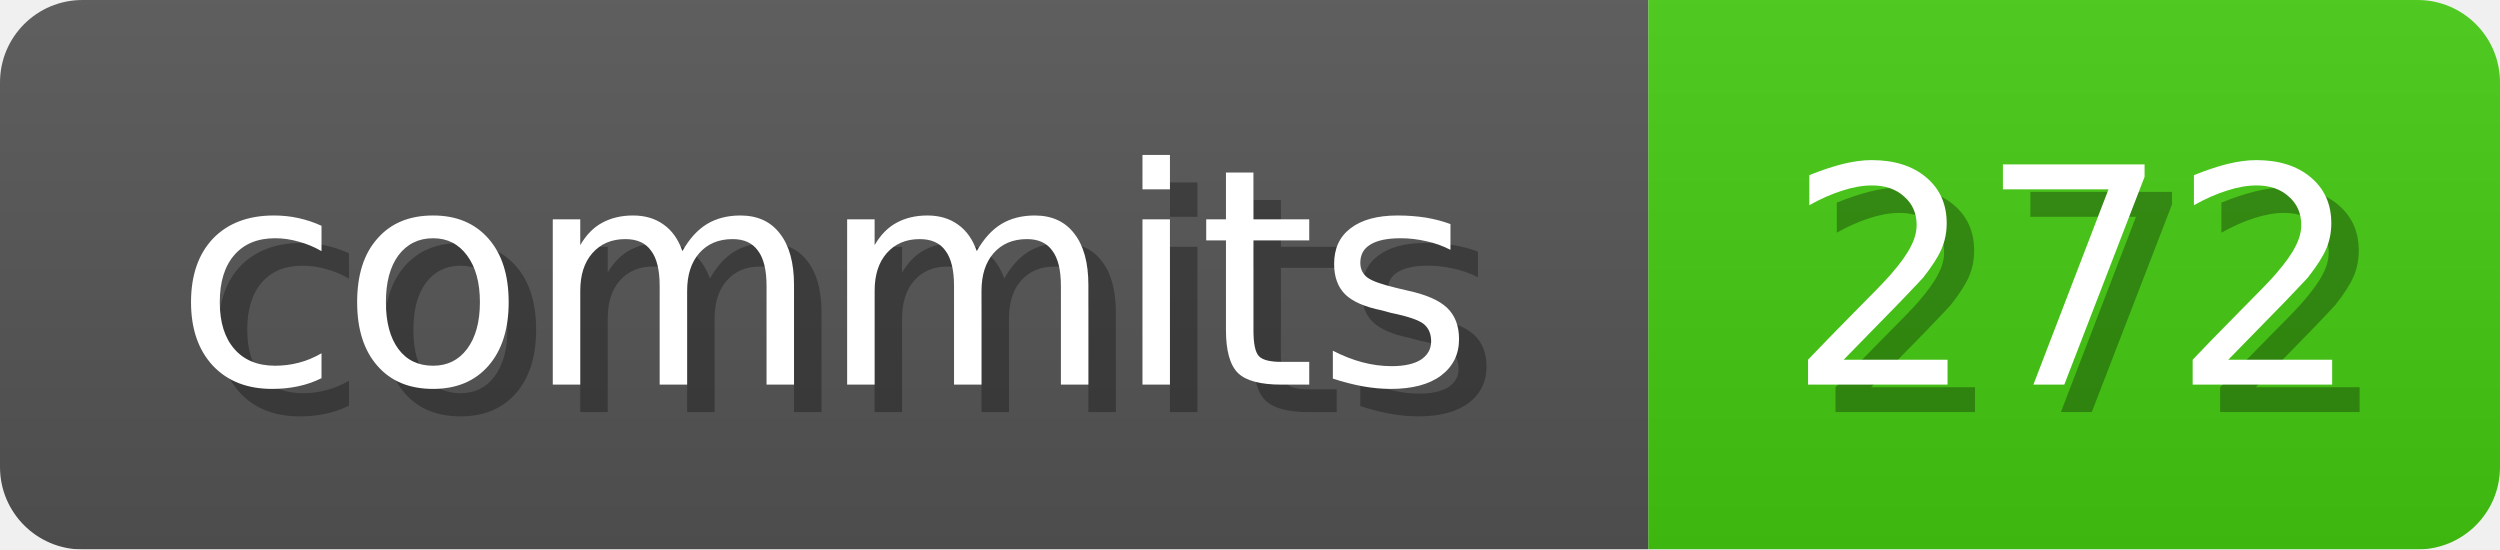
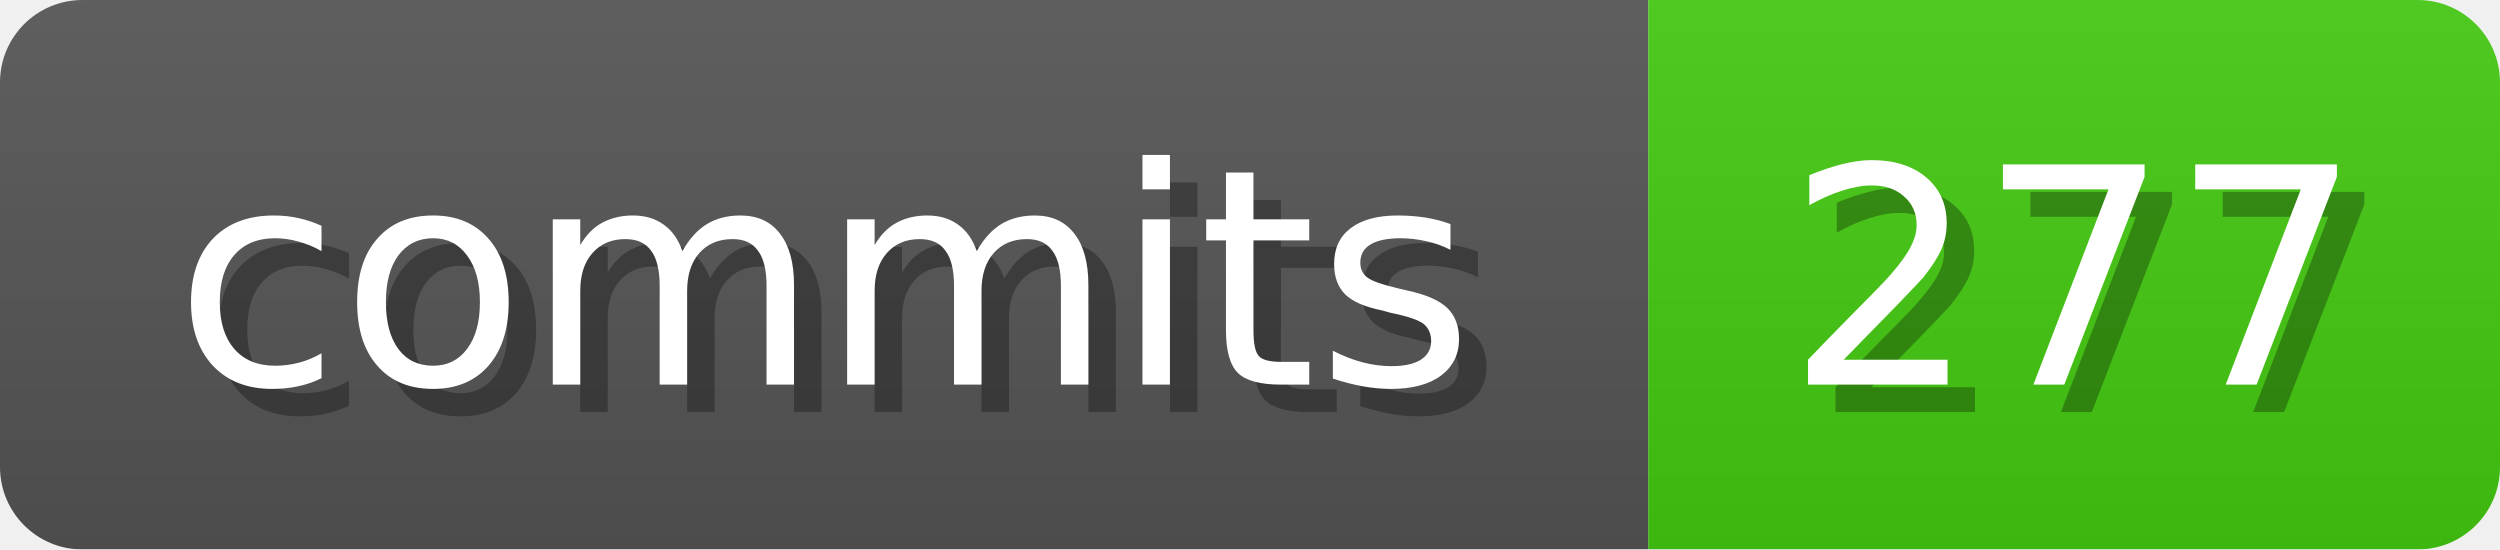
<svg xmlns="http://www.w3.org/2000/svg" width="91" height="20">
  <linearGradient id="b" x2="0" y2="100%">
    <stop offset="0" stop-color="#bbb" stop-opacity=".1" />
    <stop offset="1" stop-opacity=".1" />
  </linearGradient>
  <mask id="anybadge_1">
    <rect width="91" height="20" rx="3" fill="#fff" />
  </mask>
  <g mask="url(#anybadge_1)">
    <path fill="#555" d="M0 0h60v20H0z" />
    <path fill="#4C1" d="M60 0h31v20H60z" />
    <path fill="url(#b)" d="M0 0h91v20H0z" />
  </g>
  <g fill="#fff" text-anchor="middle" font-family="DejaVu Sans,Verdana,Geneva,sans-serif" font-size="11">
    <text x="31.0" y="15" fill="#010101" fill-opacity=".3">commits</text>
    <text x="30.0" y="14">commits</text>
  </g>
  <g fill="#fff" text-anchor="middle" font-family="DejaVu Sans,Verdana,Geneva,sans-serif" font-size="11">
-     <text x="76.5" y="15" fill="#010101" fill-opacity=".3">272</text>
-     <text x="75.5" y="14">272</text>
+     <text x="76.5" y="15" fill="#010101" fill-opacity=".3">277</text>
+     <text x="75.5" y="14">277</text>
  </g>
</svg>
